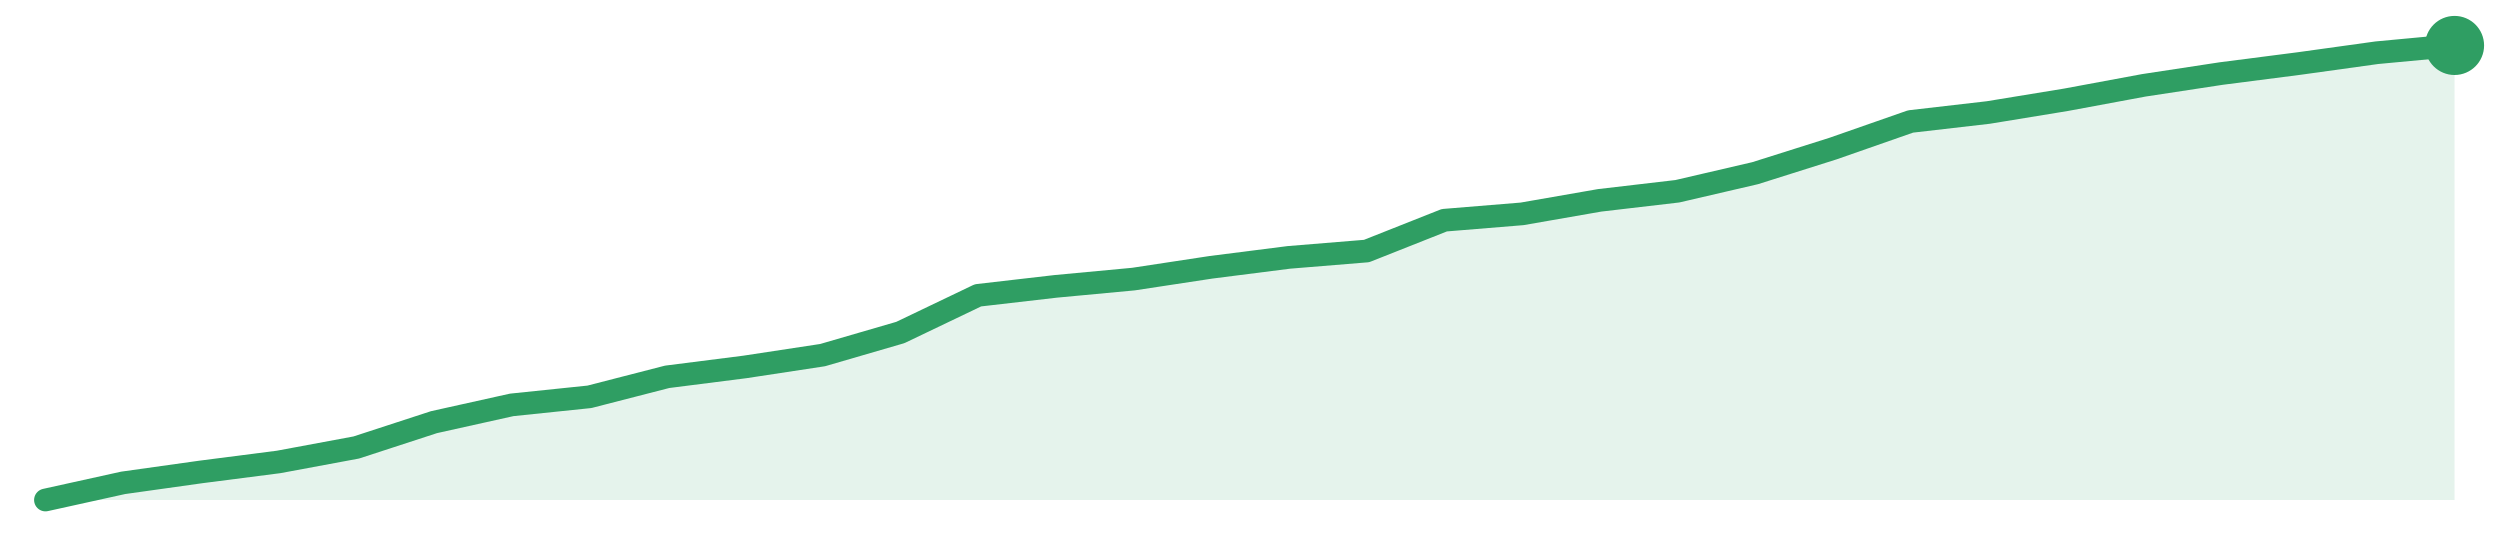
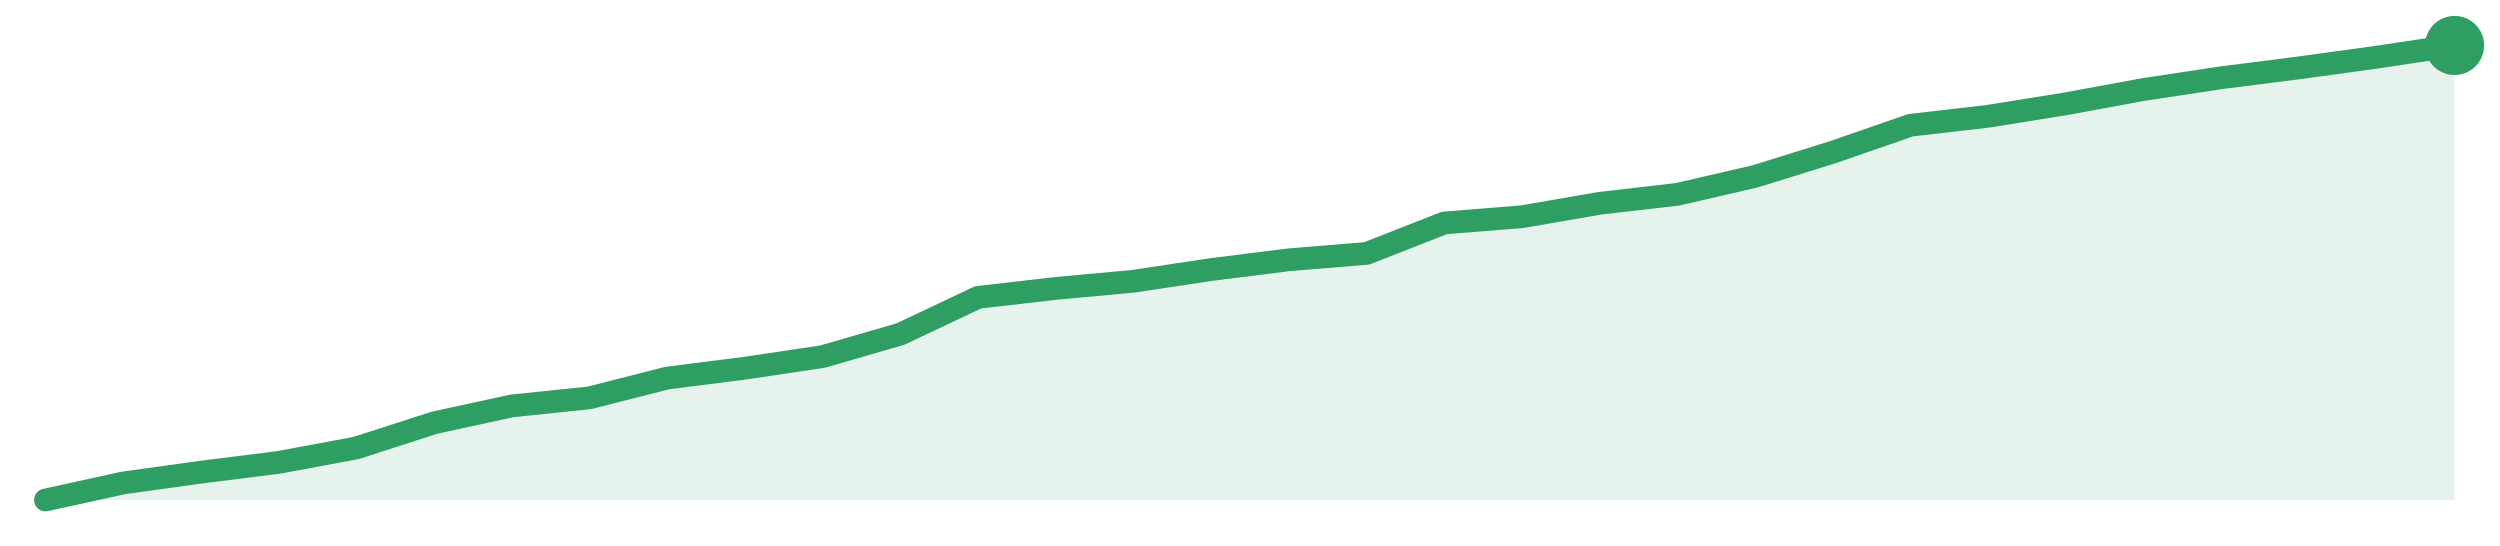
<svg xmlns="http://www.w3.org/2000/svg" width="220" height="48" viewBox="0 0 220 48" role="img" aria-label="trend">
-   <path d="M4.0,44.0 L4.0,44.0 L10.84,42.49 L17.68,41.53 L24.52,40.65 L31.35,39.38 L38.19,37.15 L45.03,35.63 L51.87,34.92 L58.71,33.16 L65.55,32.29 L72.39,31.25 L79.23,29.26 L86.06,25.99 L92.9,25.2 L99.74,24.56 L106.58,23.52 L113.42,22.65 L120.26,22.09 L127.1,19.38 L133.94,18.82 L140.77,17.63 L147.61,16.83 L154.45,15.24 L161.29,13.08 L168.13,10.69 L174.97,9.9 L181.81,8.78 L188.65,7.51 L195.48,6.47 L202.32,5.59 L209.16,4.64 L216.0,4.0 L216.0,44.0 Z" fill="#2f9e631f" />
-   <path d="M4.0,44.0 L10.84,42.49 L17.68,41.53 L24.52,40.65 L31.35,39.38 L38.19,37.15 L45.03,35.63 L51.87,34.92 L58.71,33.16 L65.55,32.29 L72.39,31.25 L79.23,29.26 L86.06,25.99 L92.9,25.2 L99.74,24.56 L106.58,23.52 L113.42,22.65 L120.26,22.09 L127.1,19.38 L133.94,18.82 L140.77,17.63 L147.61,16.83 L154.45,15.24 L161.29,13.08 L168.13,10.69 L174.97,9.9 L181.81,8.78 L188.65,7.51 L195.48,6.47 L202.32,5.59 L209.16,4.64 L216.0,4.0" fill="none" stroke="#2f9e63" stroke-width="2" stroke-linejoin="round" stroke-linecap="round" />
+   <path d="M4.0,44.0 L4.0,44.0 L10.84,42.5 L17.68,41.55 L24.52,40.69 L31.35,39.42 L38.19,37.21 L45.03,35.72 L51.87,35.01 L58.71,33.27 L65.55,32.4 L72.39,31.38 L79.23,29.4 L86.06,26.17 L92.9,25.38 L99.74,24.75 L106.58,23.72 L113.42,22.86 L120.26,22.3 L127.1,19.62 L133.94,19.07 L140.77,17.89 L147.61,17.1 L154.45,15.52 L161.29,13.39 L168.13,11.02 L174.97,10.23 L181.81,9.13 L188.65,7.87 L195.48,6.84 L202.32,5.97 L209.16,5.03 L216.0,4.0 L216.0,44.0 Z" fill="#2f9e631f" />
+   <path d="M4.0,44.0 L10.84,42.5 L17.68,41.55 L24.52,40.69 L31.35,39.42 L38.19,37.21 L45.03,35.72 L51.87,35.01 L58.71,33.27 L65.55,32.4 L72.39,31.38 L79.23,29.4 L86.06,26.17 L92.9,25.38 L99.74,24.75 L106.58,23.72 L113.42,22.86 L120.26,22.3 L127.1,19.62 L133.94,19.07 L140.77,17.89 L147.61,17.1 L154.45,15.52 L161.29,13.39 L168.13,11.02 L174.97,10.23 L181.81,9.13 L188.65,7.87 L195.48,6.84 L202.32,5.97 L209.16,5.03 L216.0,4.0" fill="none" stroke="#2f9e63" stroke-width="2" stroke-linejoin="round" stroke-linecap="round" />
  <circle cx="216.0" cy="4.0" r="2.6" fill="#2f9e63" />
</svg>
